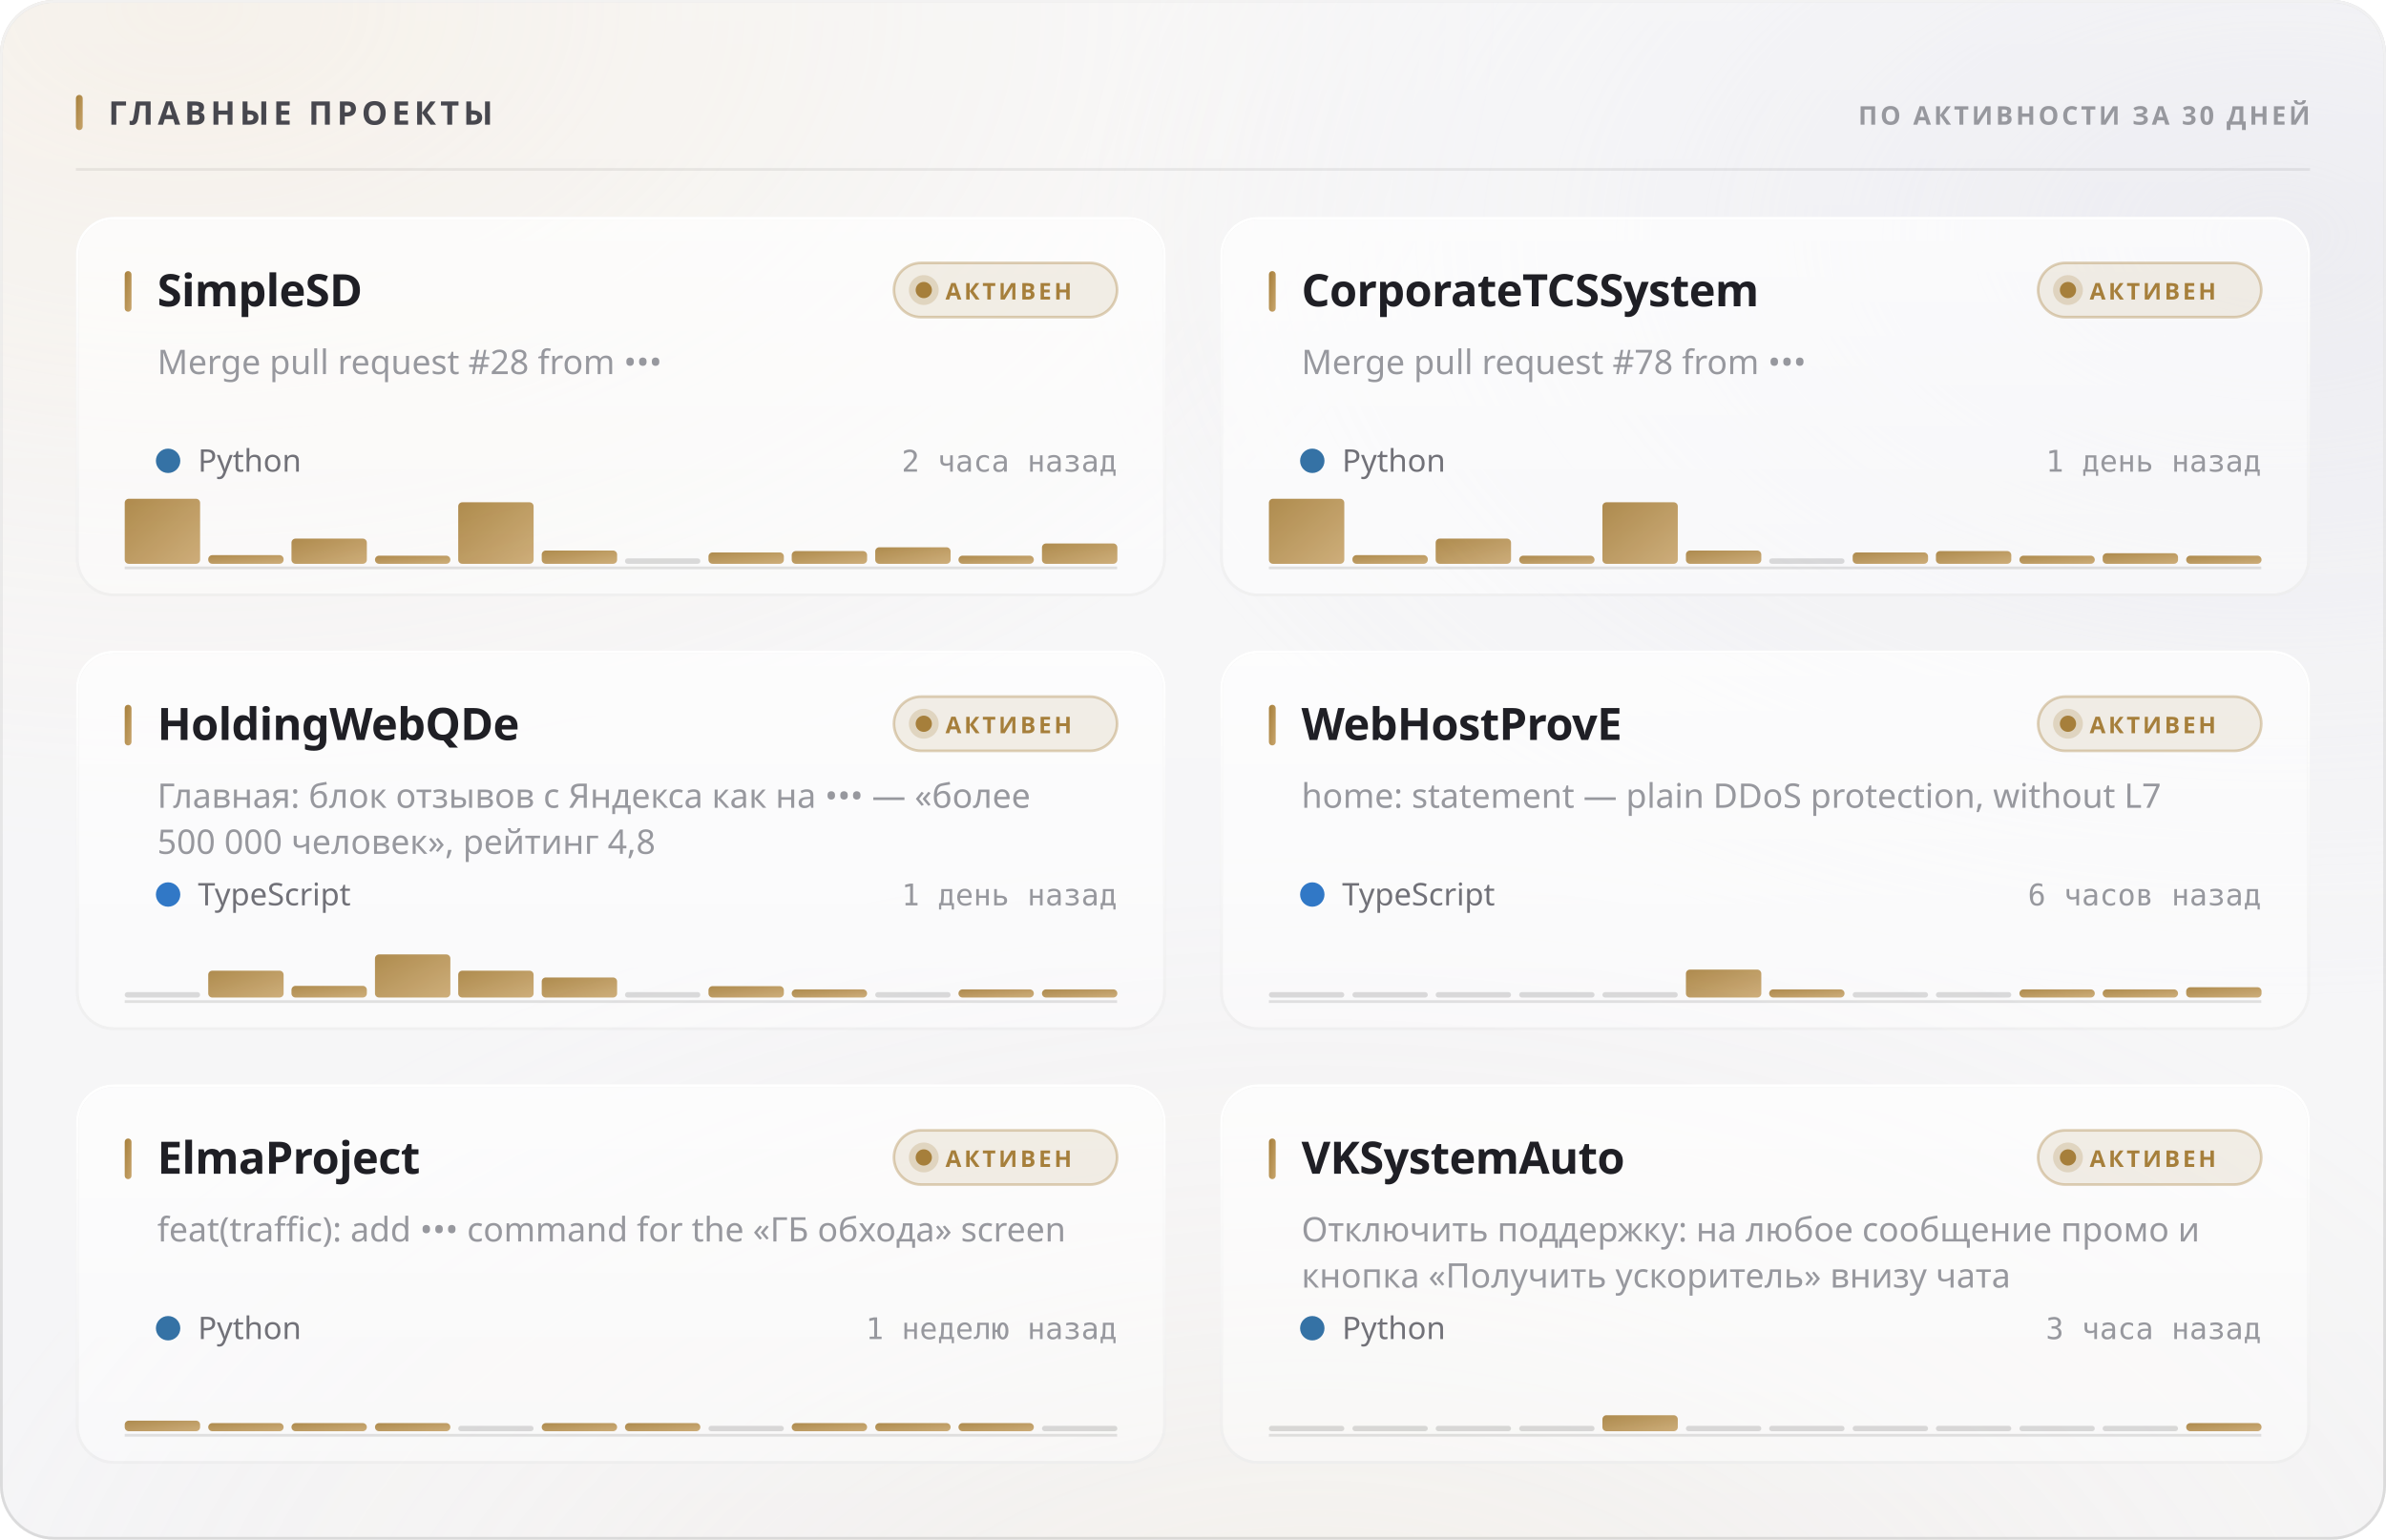
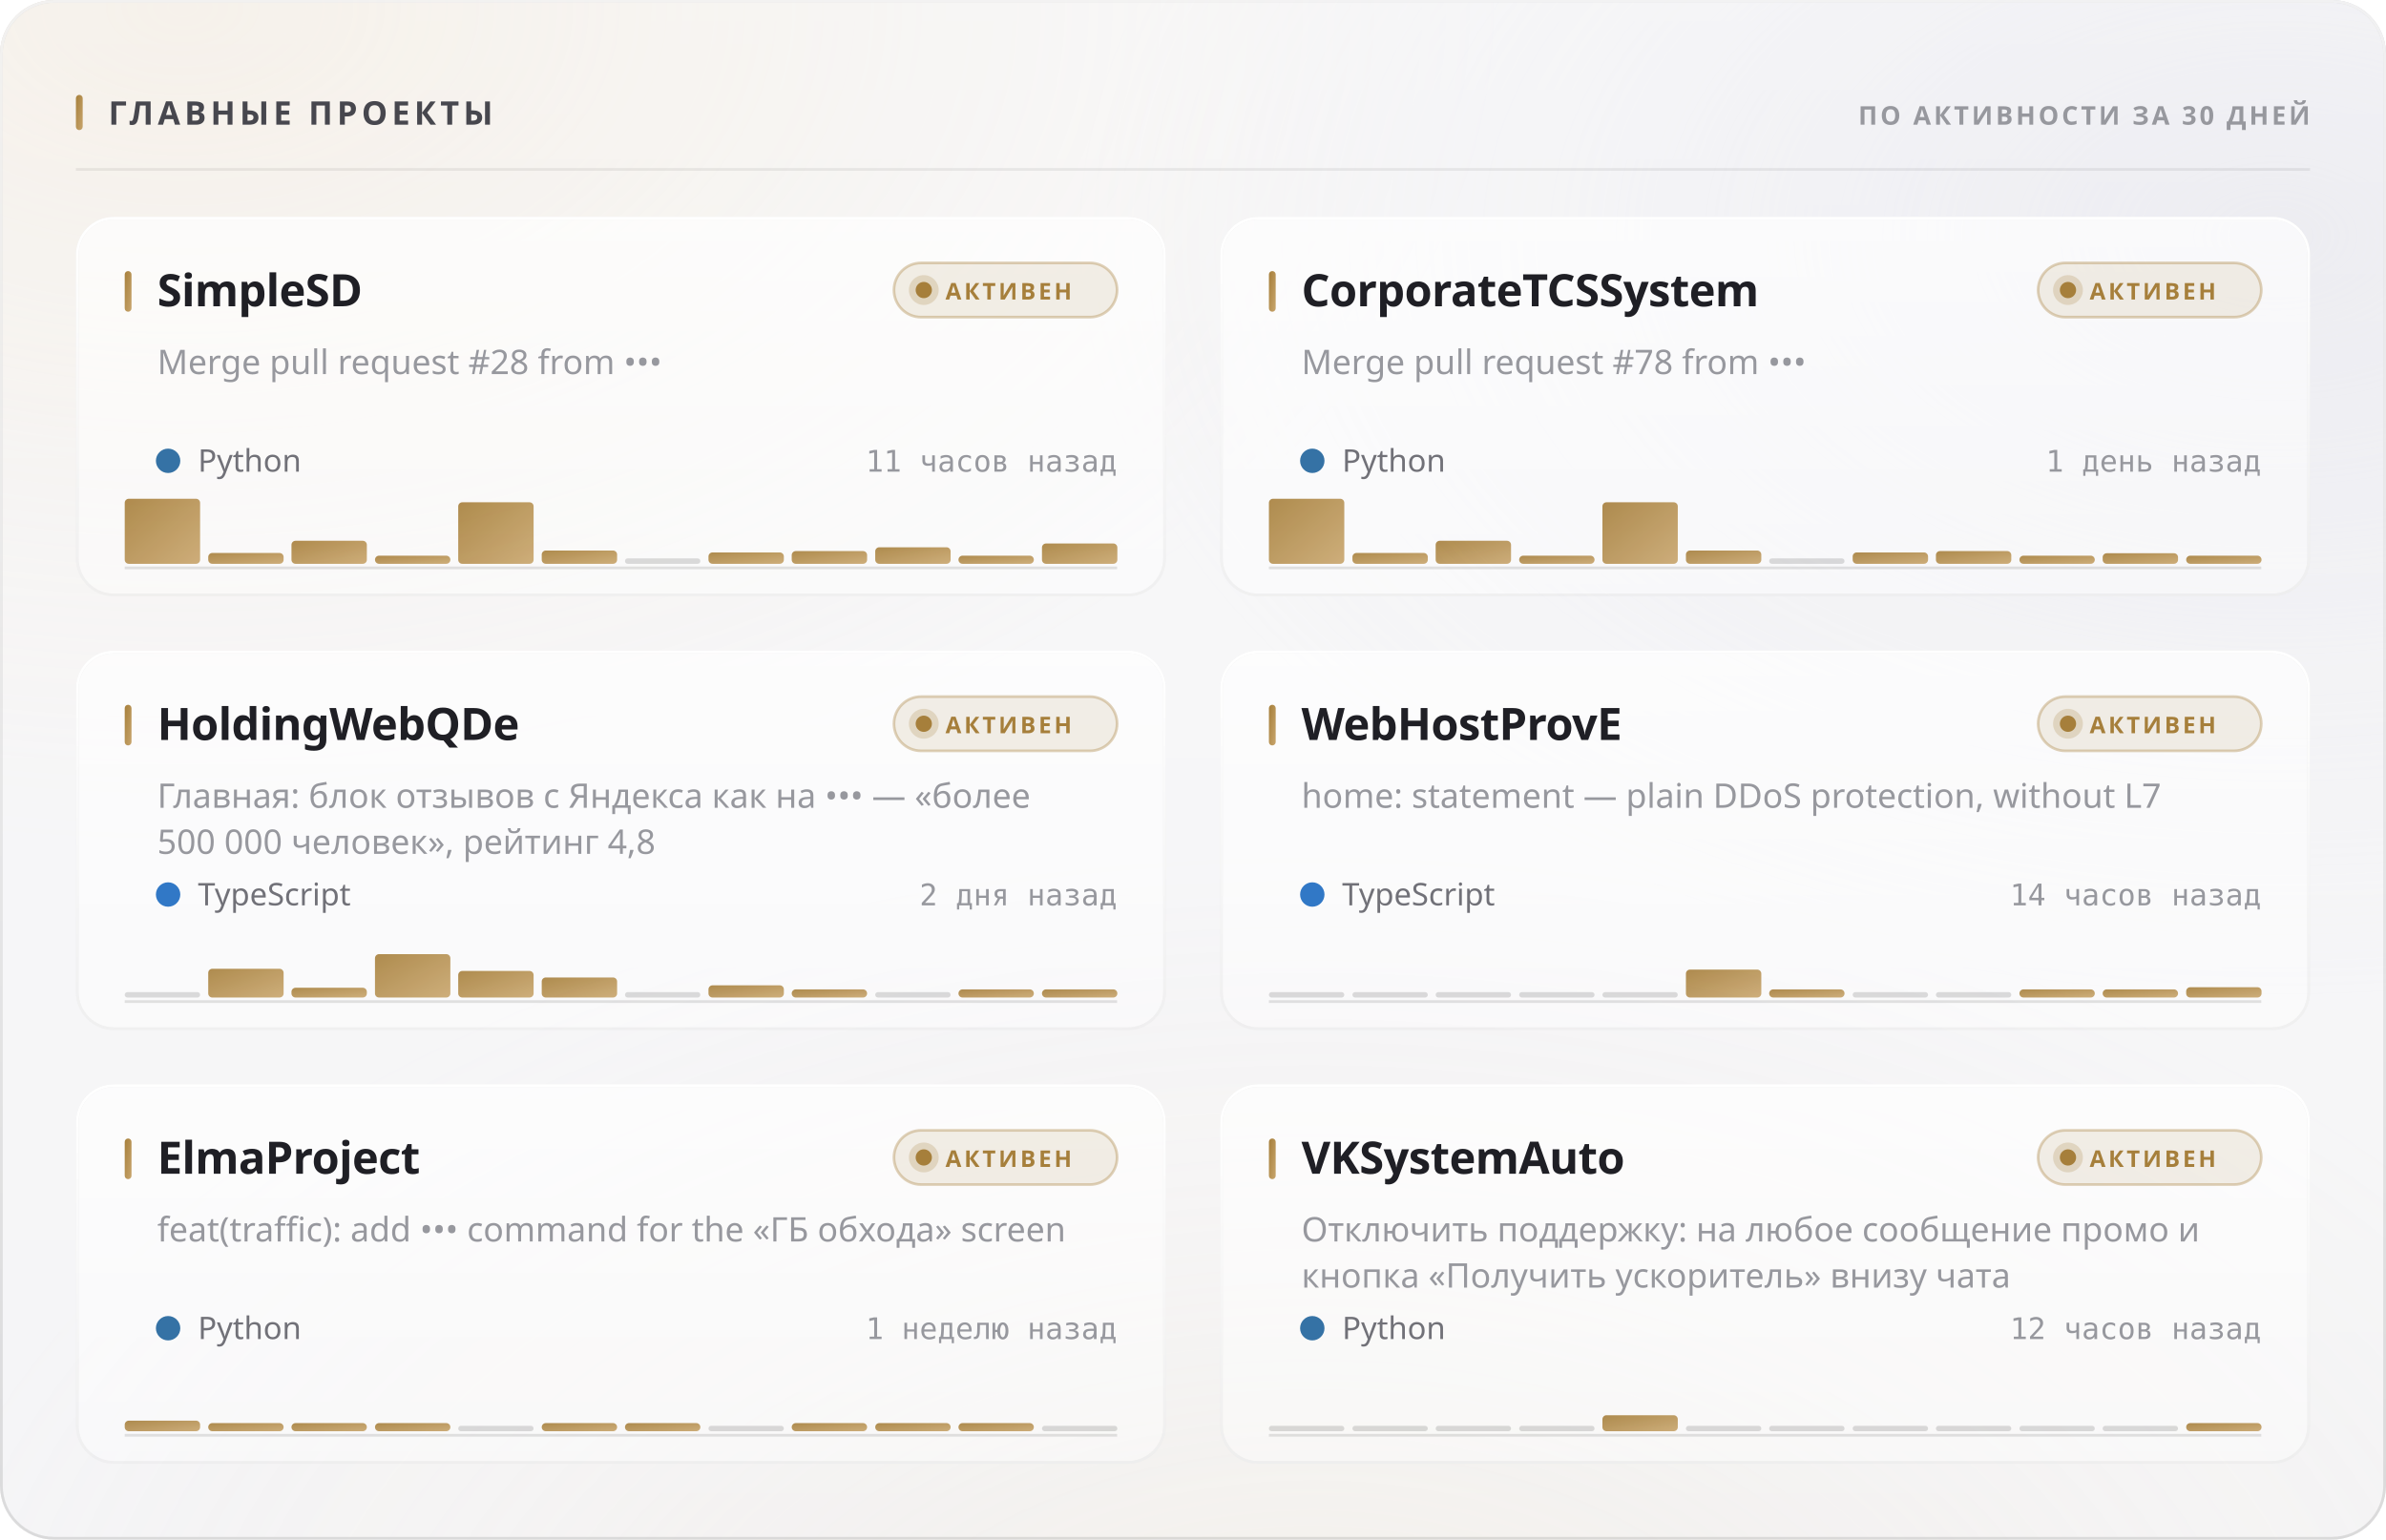
<svg xmlns="http://www.w3.org/2000/svg" width="880" height="568" viewBox="0 0 880 568" role="img">
  <style>
  text { font-family: -apple-system, BlinkMacSystemFont, 'Segoe UI', 'Noto Sans', Helvetica, Arial, sans-serif; }
  .mono { font-family: ui-monospace, 'SF Mono', 'Cascadia Mono', 'DejaVu Sans Mono', Menlo, Consolas, monospace; font-variant-numeric: tabular-nums; }
  .caps { letter-spacing: .1em; text-transform: uppercase; }

  @keyframes sheen  { from { transform: translateX(-120%); } to { transform: translateX(260%); } }
  @keyframes rise   { from { opacity: 0; transform: translateY(6px); } to { opacity: 1; transform: none; } }
  @keyframes slide  { from { opacity: 0; transform: translateX(-8px); } to { opacity: 1; transform: none; } }
  @keyframes grow   { from { transform: scaleY(0); } to { transform: scaleY(1); } }
  @keyframes widen  { from { transform: scaleX(0); } to { transform: scaleX(1); } }
  @keyframes draw   { from { stroke-dashoffset: 200; } to { stroke-dashoffset: 0; } }

  .sheen { animation: sheen 5.5s cubic-bezier(.45,0,.2,1) infinite; }
  .rise  { animation: rise .5s cubic-bezier(.16,1,.3,1) both; }
  .slide { animation: slide .42s cubic-bezier(.16,1,.3,1) both; }
  .bar   { transform-box: fill-box; transform-origin: 50% 100%;
           animation: grow .62s cubic-bezier(.16,1,.3,1) both; }
  .fill  { transform-box: fill-box; transform-origin: 0% 50%;
           animation: widen .8s cubic-bezier(.16,1,.3,1) both; }
  /* The hidden start state lives in the keyframes, never in the static rule.
     A renderer that ignores CSS animations then falls back to the FINISHED
     state — a drawn line, visible text — instead of an empty panel. */
  .spark { stroke-dasharray: 200;
           animation: draw 1.1s cubic-bezier(.16,1,.3,1) both; }

  @media (prefers-reduced-motion: reduce) {
    .sheen { animation: none; opacity: 0; }
    .rise, .slide, .bar, .fill, .spark { animation: none; opacity: 1; transform: none;
                                         stroke-dashoffset: 0; }
  }</style>
  <defs>
    <filter id="grain5" x="0" y="0" width="100%" height="100%">
      <feTurbulence type="fractalNoise" baseFrequency="0.85" numOctaves="3" stitchTiles="stitch" />
      <feColorMatrix type="saturate" values="0" />
    </filter>
    <linearGradient id="accent1" x1="0" y1="0" x2="1" y2="1">
      <stop offset="0%" stop-color="#a67f3b" />
      <stop offset="100%" stop-color="#c8a56c" />
    </linearGradient>
    <radialGradient id="aurora6" cx="0.08" cy="0" r="0.55">
      <stop offset="0%" stop-color="#e7c99a" stop-opacity="0.28" />
      <stop offset="55%" stop-color="#e7c99a" stop-opacity="0.098" />
      <stop offset="100%" stop-color="#e7c99a" stop-opacity="0" />
    </radialGradient>
    <radialGradient id="aurora7" cx="0.95" cy="0.15" r="0.5">
      <stop offset="0%" stop-color="#ccccdb" stop-opacity="0.45" />
      <stop offset="55%" stop-color="#ccccdb" stop-opacity="0.158" />
      <stop offset="100%" stop-color="#ccccdb" stop-opacity="0" />
    </radialGradient>
    <radialGradient id="aurora8" cx="0.55" cy="1.15" r="0.6">
      <stop offset="0%" stop-color="#ead4b3" stop-opacity="0.2" />
      <stop offset="55%" stop-color="#ead4b3" stop-opacity="0.07" />
      <stop offset="100%" stop-color="#ead4b3" stop-opacity="0" />
    </radialGradient>
    <linearGradient id="glass2" x1="0" y1="0" x2="0" y2="1">
      <stop offset="0%" stop-color="#ffffff" stop-opacity="0.42" />
      <stop offset="100%" stop-color="#ffffff" stop-opacity="0.16" />
    </linearGradient>
    <linearGradient id="rim3" x1="0" y1="0" x2="0" y2="1">
      <stop offset="0%" stop-color="#ffffff" stop-opacity="0.7" />
      <stop offset="100%" stop-color="#ffffff" stop-opacity="0.15" />
    </linearGradient>
    <linearGradient id="spec4" x1="0" y1="0" x2="1" y2="0">
      <stop offset="0%" stop-color="#ffffff" stop-opacity="0" />
      <stop offset="35%" stop-color="#ffffff" stop-opacity="0.72" />
      <stop offset="70%" stop-color="#ffffff" stop-opacity="0.252" />
      <stop offset="100%" stop-color="#ffffff" stop-opacity="0" />
    </linearGradient>
    <linearGradient id="cardglass9" x1="0" y1="0" x2="0" y2="1">
      <stop offset="0%" stop-color="#ffffff" stop-opacity="0.7" />
      <stop offset="100%" stop-color="#ffffff" stop-opacity="0.4" />
    </linearGradient>
    <linearGradient id="cardrim10" x1="0" y1="0" x2="0" y2="1">
      <stop offset="0%" stop-color="#ffffff" stop-opacity="1" />
      <stop offset="100%" stop-color="#ffffff" stop-opacity="0.3" />
    </linearGradient>
    <linearGradient id="cardspec11" x1="0" y1="0" x2="1" y2="0">
      <stop offset="0%" stop-color="#ffffff" stop-opacity="0" />
      <stop offset="35%" stop-color="#ffffff" stop-opacity="0.9" />
      <stop offset="70%" stop-color="#ffffff" stop-opacity="0.315" />
      <stop offset="100%" stop-color="#ffffff" stop-opacity="0" />
    </linearGradient>
    <linearGradient id="cardglass12" x1="0" y1="0" x2="0" y2="1">
      <stop offset="0%" stop-color="#ffffff" stop-opacity="0.7" />
      <stop offset="100%" stop-color="#ffffff" stop-opacity="0.4" />
    </linearGradient>
    <linearGradient id="cardrim13" x1="0" y1="0" x2="0" y2="1">
      <stop offset="0%" stop-color="#ffffff" stop-opacity="1" />
      <stop offset="100%" stop-color="#ffffff" stop-opacity="0.3" />
    </linearGradient>
    <linearGradient id="cardspec14" x1="0" y1="0" x2="1" y2="0">
      <stop offset="0%" stop-color="#ffffff" stop-opacity="0" />
      <stop offset="35%" stop-color="#ffffff" stop-opacity="0.9" />
      <stop offset="70%" stop-color="#ffffff" stop-opacity="0.315" />
      <stop offset="100%" stop-color="#ffffff" stop-opacity="0" />
    </linearGradient>
    <linearGradient id="cardglass15" x1="0" y1="0" x2="0" y2="1">
      <stop offset="0%" stop-color="#ffffff" stop-opacity="0.7" />
      <stop offset="100%" stop-color="#ffffff" stop-opacity="0.4" />
    </linearGradient>
    <linearGradient id="cardrim16" x1="0" y1="0" x2="0" y2="1">
      <stop offset="0%" stop-color="#ffffff" stop-opacity="1" />
      <stop offset="100%" stop-color="#ffffff" stop-opacity="0.3" />
    </linearGradient>
    <linearGradient id="cardspec17" x1="0" y1="0" x2="1" y2="0">
      <stop offset="0%" stop-color="#ffffff" stop-opacity="0" />
      <stop offset="35%" stop-color="#ffffff" stop-opacity="0.9" />
      <stop offset="70%" stop-color="#ffffff" stop-opacity="0.315" />
      <stop offset="100%" stop-color="#ffffff" stop-opacity="0" />
    </linearGradient>
    <linearGradient id="cardglass18" x1="0" y1="0" x2="0" y2="1">
      <stop offset="0%" stop-color="#ffffff" stop-opacity="0.7" />
      <stop offset="100%" stop-color="#ffffff" stop-opacity="0.4" />
    </linearGradient>
    <linearGradient id="cardrim19" x1="0" y1="0" x2="0" y2="1">
      <stop offset="0%" stop-color="#ffffff" stop-opacity="1" />
      <stop offset="100%" stop-color="#ffffff" stop-opacity="0.3" />
    </linearGradient>
    <linearGradient id="cardspec20" x1="0" y1="0" x2="1" y2="0">
      <stop offset="0%" stop-color="#ffffff" stop-opacity="0" />
      <stop offset="35%" stop-color="#ffffff" stop-opacity="0.9" />
      <stop offset="70%" stop-color="#ffffff" stop-opacity="0.315" />
      <stop offset="100%" stop-color="#ffffff" stop-opacity="0" />
    </linearGradient>
    <linearGradient id="cardglass21" x1="0" y1="0" x2="0" y2="1">
      <stop offset="0%" stop-color="#ffffff" stop-opacity="0.7" />
      <stop offset="100%" stop-color="#ffffff" stop-opacity="0.4" />
    </linearGradient>
    <linearGradient id="cardrim22" x1="0" y1="0" x2="0" y2="1">
      <stop offset="0%" stop-color="#ffffff" stop-opacity="1" />
      <stop offset="100%" stop-color="#ffffff" stop-opacity="0.3" />
    </linearGradient>
    <linearGradient id="cardspec23" x1="0" y1="0" x2="1" y2="0">
      <stop offset="0%" stop-color="#ffffff" stop-opacity="0" />
      <stop offset="35%" stop-color="#ffffff" stop-opacity="0.9" />
      <stop offset="70%" stop-color="#ffffff" stop-opacity="0.315" />
      <stop offset="100%" stop-color="#ffffff" stop-opacity="0" />
    </linearGradient>
    <linearGradient id="cardglass24" x1="0" y1="0" x2="0" y2="1">
      <stop offset="0%" stop-color="#ffffff" stop-opacity="0.7" />
      <stop offset="100%" stop-color="#ffffff" stop-opacity="0.4" />
    </linearGradient>
    <linearGradient id="cardrim25" x1="0" y1="0" x2="0" y2="1">
      <stop offset="0%" stop-color="#ffffff" stop-opacity="1" />
      <stop offset="100%" stop-color="#ffffff" stop-opacity="0.3" />
    </linearGradient>
    <linearGradient id="cardspec26" x1="0" y1="0" x2="1" y2="0">
      <stop offset="0%" stop-color="#ffffff" stop-opacity="0" />
      <stop offset="35%" stop-color="#ffffff" stop-opacity="0.9" />
      <stop offset="70%" stop-color="#ffffff" stop-opacity="0.315" />
      <stop offset="100%" stop-color="#ffffff" stop-opacity="0" />
    </linearGradient>
  </defs>
  <rect width="880" height="568" rx="20" fill="#f3f3f5" />
  <rect width="880" height="568" rx="20" fill="url(#aurora6)" />
  <rect width="880" height="568" rx="20" fill="url(#aurora7)" />
  <rect width="880" height="568" rx="20" fill="url(#aurora8)" />
  <rect width="880" height="568" rx="20" fill="url(#glass2)" />
  <rect width="880" height="568" rx="20" filter="url(#grain5)" opacity="0.06" style="mix-blend-mode:overlay" />
  <rect x=".5" y=".5" width="879" height="567" rx="19.5" fill="none" stroke="rgba(10,10,12,0.14)" />
  <rect x=".5" y=".5" width="879" height="567" rx="19.5" fill="none" stroke="url(#rim3)" />
  <path d="M20 1 H860" stroke="url(#spec4)" stroke-width="1.2" fill="none" />
  <rect x="28" y="35" width="2.5" height="13" rx="1.25" fill="url(#accent1)" />
  <text x="40" y="46" font-size="12" font-weight="700" fill="#47474e" letter-spacing="0.13em">ГЛАВНЫЕ ПРОЕКТЫ</text>
  <text x="852" y="46" font-size="9.5" font-weight="600" fill="#97989e" text-anchor="end" letter-spacing="0.11em">ПО АКТИВНОСТИ ЗА 30 ДНЕЙ</text>
  <path d="M28 62.5 H852" stroke="rgba(10,10,12,0.07)" stroke-width="1" />
  <g class="rise" opacity="1" style="">
    <rect x="28" y="80" width="402" height="140" rx="14" fill="url(#cardglass9)" />
    <rect x="28" y="80" width="402" height="140" rx="14" filter="url(#grain5)" opacity="0.048" style="mix-blend-mode:overlay" />
    <rect x="28.5" y="80.5" width="401" height="139" rx="13.5" fill="none" stroke="rgba(10,10,12,0.07)" />
    <rect x="28.5" y="80.5" width="401" height="139" rx="13.5" fill="none" stroke="url(#cardrim10)" />
    <path d="M42 81 H416" stroke="url(#cardspec11)" stroke-width="1" fill="none" />
    <rect x="46" y="100" width="2.5" height="15" rx="1.25" fill="url(#accent1)" />
    <text x="58" y="113" font-size="16.5" font-weight="700" fill="#1f1f25" letter-spacing="-0.01em">SimpleSD</text>
    <rect x="329.709" y="97" width="82.291" height="20" rx="10" fill="rgba(166,127,59,0.12)" stroke="rgba(166,127,59,0.35)" />
    <circle cx="340.709" cy="107" r="3" fill="#a67f3b" />
    <circle cx="340.709" cy="107" r="5.5" fill="#a67f3b" opacity=".22" />
    <text x="348.709" y="110.5" font-size="8.5" font-weight="700" fill="#a67f3b" letter-spacing="0.12em">АКТИВЕН</text>
    <text x="58" y="138" font-size="12.5" font-weight="400" fill="#97989e">Merge pull request #28 from •••</text>
    <circle cx="62" cy="170" r="4.5" fill="#3572A5" />
    <text x="73" y="174" font-size="11.5" font-weight="400" fill="#717178">Python</text>
-     <text x="412" y="174" font-size="11" font-weight="400" fill="#97989e" text-anchor="end" class="mono">2 часа назад</text>
+     <text x="412" y="174" font-size="11" font-weight="400" fill="#97989e" text-anchor="end" class="mono">11 часов назад</text>
    <path d="M46 209.5 H412" stroke="rgba(10,10,12,0.112)" stroke-width="1" />
    <g class="bar" style="animation-delay:0.18s">
      <rect x="46.0" y="184.0" width="27.8" height="24.0" rx="1.5" fill="url(#accent1)" opacity="0.9" />
-       <rect x="76.8" y="204.8" width="27.8" height="3.2" rx="1.5" fill="url(#accent1)" opacity="0.9" />
-       <rect x="107.5" y="198.7" width="27.8" height="9.3" rx="1.5" fill="url(#accent1)" opacity="0.9" />
+       <rect x="76.8" y="204.0" width="27.8" height="4.0" rx="1.5" fill="url(#accent1)" opacity="0.9" />
+       <rect x="107.5" y="199.5" width="27.8" height="8.5" rx="1.5" fill="url(#accent1)" opacity="0.9" />
      <rect x="138.3" y="205.0" width="27.8" height="3.0" rx="1.5" fill="url(#accent1)" opacity="0.9" />
      <rect x="169.0" y="185.3" width="27.8" height="22.7" rx="1.5" fill="url(#accent1)" opacity="0.9" />
      <rect x="199.8" y="203.1" width="27.8" height="4.9" rx="1.5" fill="url(#accent1)" opacity="0.9" />
      <rect x="230.5" y="206.0" width="27.8" height="2" rx="1" fill="rgba(10,10,12,0.14)" />
      <rect x="261.3" y="203.8" width="27.8" height="4.2" rx="1.5" fill="url(#accent1)" opacity="0.9" />
      <rect x="292.0" y="203.3" width="27.8" height="4.7" rx="1.5" fill="url(#accent1)" opacity="0.9" />
      <rect x="322.8" y="201.9" width="27.8" height="6.1" rx="1.5" fill="url(#accent1)" opacity="0.9" />
      <rect x="353.5" y="205.0" width="27.8" height="3.0" rx="1.5" fill="url(#accent1)" opacity="0.9" />
      <rect x="384.3" y="200.5" width="27.8" height="7.5" rx="1.5" fill="url(#accent1)" opacity="0.9" />
    </g>
  </g>
  <g class="rise" opacity="1" style=" animation-delay:0.055s;">
    <rect x="450" y="80" width="402" height="140" rx="14" fill="url(#cardglass12)" />
    <rect x="450" y="80" width="402" height="140" rx="14" filter="url(#grain5)" opacity="0.048" style="mix-blend-mode:overlay" />
    <rect x="450.5" y="80.5" width="401" height="139" rx="13.5" fill="none" stroke="rgba(10,10,12,0.07)" />
    <rect x="450.5" y="80.5" width="401" height="139" rx="13.5" fill="none" stroke="url(#cardrim13)" />
    <path d="M464 81 H838" stroke="url(#cardspec14)" stroke-width="1" fill="none" />
    <rect x="468" y="100" width="2.5" height="15" rx="1.25" fill="url(#accent1)" />
    <text x="480" y="113" font-size="16.5" font-weight="700" fill="#1f1f25" letter-spacing="-0.01em">CorporateTCSSystem</text>
    <rect x="751.709" y="97" width="82.291" height="20" rx="10" fill="rgba(166,127,59,0.12)" stroke="rgba(166,127,59,0.35)" />
    <circle cx="762.709" cy="107" r="3" fill="#a67f3b" />
    <circle cx="762.709" cy="107" r="5.5" fill="#a67f3b" opacity=".22" />
    <text x="770.709" y="110.5" font-size="8.5" font-weight="700" fill="#a67f3b" letter-spacing="0.12em">АКТИВЕН</text>
    <text x="480" y="138" font-size="12.5" font-weight="400" fill="#97989e">Merge pull request #78 from •••</text>
    <circle cx="484" cy="170" r="4.5" fill="#3572A5" />
    <text x="495" y="174" font-size="11.5" font-weight="400" fill="#717178">Python</text>
    <text x="834" y="174" font-size="11" font-weight="400" fill="#97989e" text-anchor="end" class="mono">1 день назад</text>
    <path d="M468 209.5 H834" stroke="rgba(10,10,12,0.112)" stroke-width="1" />
    <g class="bar" style="animation-delay:0.24s">
      <rect x="468.0" y="184.0" width="27.8" height="24.0" rx="1.5" fill="url(#accent1)" opacity="0.9" />
-       <rect x="498.8" y="204.8" width="27.8" height="3.2" rx="1.5" fill="url(#accent1)" opacity="0.9" />
-       <rect x="529.5" y="198.7" width="27.8" height="9.3" rx="1.5" fill="url(#accent1)" opacity="0.9" />
+       <rect x="498.8" y="204.0" width="27.8" height="4.0" rx="1.5" fill="url(#accent1)" opacity="0.9" />
+       <rect x="529.5" y="199.5" width="27.8" height="8.5" rx="1.5" fill="url(#accent1)" opacity="0.9" />
      <rect x="560.3" y="205.0" width="27.8" height="3.0" rx="1.5" fill="url(#accent1)" opacity="0.9" />
      <rect x="591.0" y="185.3" width="27.8" height="22.7" rx="1.5" fill="url(#accent1)" opacity="0.9" />
      <rect x="621.8" y="203.1" width="27.8" height="4.9" rx="1.5" fill="url(#accent1)" opacity="0.9" />
      <rect x="652.5" y="206.0" width="27.8" height="2" rx="1" fill="rgba(10,10,12,0.14)" />
      <rect x="683.3" y="203.8" width="27.8" height="4.2" rx="1.5" fill="url(#accent1)" opacity="0.9" />
      <rect x="714.0" y="203.3" width="27.8" height="4.7" rx="1.5" fill="url(#accent1)" opacity="0.9" />
      <rect x="744.8" y="205.0" width="27.8" height="3.0" rx="1.5" fill="url(#accent1)" opacity="0.9" />
      <rect x="775.5" y="204.1" width="27.8" height="3.9" rx="1.5" fill="url(#accent1)" opacity="0.9" />
      <rect x="806.3" y="205.0" width="27.8" height="3.0" rx="1.5" fill="url(#accent1)" opacity="0.9" />
    </g>
  </g>
  <g class="rise" opacity="1" style=" animation-delay:0.110s;">
    <rect x="28" y="240" width="402" height="140" rx="14" fill="url(#cardglass15)" />
    <rect x="28" y="240" width="402" height="140" rx="14" filter="url(#grain5)" opacity="0.048" style="mix-blend-mode:overlay" />
    <rect x="28.5" y="240.5" width="401" height="139" rx="13.5" fill="none" stroke="rgba(10,10,12,0.07)" />
    <rect x="28.5" y="240.5" width="401" height="139" rx="13.5" fill="none" stroke="url(#cardrim16)" />
    <path d="M42 241 H416" stroke="url(#cardspec17)" stroke-width="1" fill="none" />
    <rect x="46" y="260" width="2.5" height="15" rx="1.25" fill="url(#accent1)" />
    <text x="58" y="273" font-size="16.5" font-weight="700" fill="#1f1f25" letter-spacing="-0.01em">HoldingWebQDe</text>
    <rect x="329.709" y="257" width="82.291" height="20" rx="10" fill="rgba(166,127,59,0.12)" stroke="rgba(166,127,59,0.35)" />
    <circle cx="340.709" cy="267" r="3" fill="#a67f3b" />
    <circle cx="340.709" cy="267" r="5.5" fill="#a67f3b" opacity=".22" />
    <text x="348.709" y="270.5" font-size="8.5" font-weight="700" fill="#a67f3b" letter-spacing="0.12em">АКТИВЕН</text>
    <text x="58" y="298" font-size="12.5" font-weight="400" fill="#97989e">Главная: блок отзывов с Яндекса как на ••• — «более</text>
    <text x="58" y="315" font-size="12.5" font-weight="400" fill="#97989e">500 000 человек», рейтинг 4,8</text>
    <circle cx="62" cy="330" r="4.5" fill="#3178c6" />
    <text x="73" y="334" font-size="11.5" font-weight="400" fill="#717178">TypeScript</text>
-     <text x="412" y="334" font-size="11" font-weight="400" fill="#97989e" text-anchor="end" class="mono">1 день назад</text>
+     <text x="412" y="334" font-size="11" font-weight="400" fill="#97989e" text-anchor="end" class="mono">2 дня назад</text>
    <path d="M46 369.5 H412" stroke="rgba(10,10,12,0.112)" stroke-width="1" />
    <g class="bar" style="animation-delay:0.3s">
      <rect x="46.0" y="366.0" width="27.8" height="2" rx="1" fill="rgba(10,10,12,0.14)" />
-       <rect x="76.8" y="358.1" width="27.8" height="9.9" rx="1.5" fill="url(#accent1)" opacity="0.9" />
-       <rect x="107.5" y="363.7" width="27.8" height="4.3" rx="1.5" fill="url(#accent1)" opacity="0.9" />
-       <rect x="138.3" y="352.1" width="27.8" height="15.9" rx="1.5" fill="url(#accent1)" opacity="0.9" />
-       <rect x="169.0" y="358.1" width="27.8" height="9.9" rx="1.5" fill="url(#accent1)" opacity="0.9" />
+       <rect x="76.8" y="357.4" width="27.8" height="10.6" rx="1.5" fill="url(#accent1)" opacity="0.9" />
+       <rect x="107.5" y="364.4" width="27.8" height="3.6" rx="1.5" fill="url(#accent1)" opacity="0.9" />
+       <rect x="138.3" y="352.0" width="27.8" height="16.0" rx="1.5" fill="url(#accent1)" opacity="0.9" />
+       <rect x="169.0" y="358.2" width="27.8" height="9.8" rx="1.5" fill="url(#accent1)" opacity="0.9" />
      <rect x="199.8" y="360.6" width="27.8" height="7.4" rx="1.5" fill="url(#accent1)" opacity="0.9" />
      <rect x="230.5" y="366.0" width="27.8" height="2" rx="1" fill="rgba(10,10,12,0.14)" />
-       <rect x="261.3" y="363.8" width="27.8" height="4.2" rx="1.5" fill="url(#accent1)" opacity="0.9" />
+       <rect x="261.3" y="363.5" width="27.8" height="4.5" rx="1.5" fill="url(#accent1)" opacity="0.9" />
      <rect x="292.0" y="365.0" width="27.8" height="3.0" rx="1.5" fill="url(#accent1)" opacity="0.9" />
      <rect x="322.8" y="366.0" width="27.8" height="2" rx="1" fill="rgba(10,10,12,0.14)" />
      <rect x="353.5" y="365.0" width="27.8" height="3.0" rx="1.5" fill="url(#accent1)" opacity="0.9" />
      <rect x="384.3" y="365.0" width="27.8" height="3.0" rx="1.5" fill="url(#accent1)" opacity="0.9" />
    </g>
  </g>
  <g class="rise" opacity="1" style=" animation-delay:0.165s;">
    <rect x="450" y="240" width="402" height="140" rx="14" fill="url(#cardglass18)" />
    <rect x="450" y="240" width="402" height="140" rx="14" filter="url(#grain5)" opacity="0.048" style="mix-blend-mode:overlay" />
    <rect x="450.5" y="240.5" width="401" height="139" rx="13.5" fill="none" stroke="rgba(10,10,12,0.07)" />
    <rect x="450.5" y="240.5" width="401" height="139" rx="13.5" fill="none" stroke="url(#cardrim19)" />
    <path d="M464 241 H838" stroke="url(#cardspec20)" stroke-width="1" fill="none" />
    <rect x="468" y="260" width="2.5" height="15" rx="1.25" fill="url(#accent1)" />
    <text x="480" y="273" font-size="16.5" font-weight="700" fill="#1f1f25" letter-spacing="-0.01em">WebHostProvE</text>
    <rect x="751.709" y="257" width="82.291" height="20" rx="10" fill="rgba(166,127,59,0.12)" stroke="rgba(166,127,59,0.35)" />
    <circle cx="762.709" cy="267" r="3" fill="#a67f3b" />
    <circle cx="762.709" cy="267" r="5.5" fill="#a67f3b" opacity=".22" />
    <text x="770.709" y="270.5" font-size="8.5" font-weight="700" fill="#a67f3b" letter-spacing="0.12em">АКТИВЕН</text>
    <text x="480" y="298" font-size="12.5" font-weight="400" fill="#97989e">home: statement — plain DDoS protection, without L7</text>
    <circle cx="484" cy="330" r="4.5" fill="#3178c6" />
    <text x="495" y="334" font-size="11.5" font-weight="400" fill="#717178">TypeScript</text>
-     <text x="834" y="334" font-size="11" font-weight="400" fill="#97989e" text-anchor="end" class="mono">6 часов назад</text>
+     <text x="834" y="334" font-size="11" font-weight="400" fill="#97989e" text-anchor="end" class="mono">14 часов назад</text>
    <path d="M468 369.5 H834" stroke="rgba(10,10,12,0.112)" stroke-width="1" />
    <g class="bar" style="animation-delay:0.36s">
      <rect x="468.0" y="366.0" width="27.8" height="2" rx="1" fill="rgba(10,10,12,0.14)" />
      <rect x="498.8" y="366.0" width="27.8" height="2" rx="1" fill="rgba(10,10,12,0.14)" />
      <rect x="529.5" y="366.0" width="27.8" height="2" rx="1" fill="rgba(10,10,12,0.14)" />
      <rect x="560.3" y="366.0" width="27.8" height="2" rx="1" fill="rgba(10,10,12,0.14)" />
      <rect x="591.0" y="366.0" width="27.8" height="2" rx="1" fill="rgba(10,10,12,0.14)" />
      <rect x="621.8" y="357.7" width="27.8" height="10.3" rx="1.5" fill="url(#accent1)" opacity="0.9" />
      <rect x="652.5" y="365.0" width="27.8" height="3.0" rx="1.5" fill="url(#accent1)" opacity="0.9" />
      <rect x="683.3" y="366.0" width="27.8" height="2" rx="1" fill="rgba(10,10,12,0.14)" />
      <rect x="714.0" y="366.0" width="27.8" height="2" rx="1" fill="rgba(10,10,12,0.14)" />
      <rect x="744.8" y="365.0" width="27.8" height="3.0" rx="1.5" fill="url(#accent1)" opacity="0.9" />
      <rect x="775.5" y="365.0" width="27.8" height="3.0" rx="1.5" fill="url(#accent1)" opacity="0.9" />
      <rect x="806.3" y="364.2" width="27.8" height="3.8" rx="1.5" fill="url(#accent1)" opacity="0.9" />
    </g>
  </g>
  <g class="rise" opacity="1" style=" animation-delay:0.220s;">
    <rect x="28" y="400" width="402" height="140" rx="14" fill="url(#cardglass21)" />
    <rect x="28" y="400" width="402" height="140" rx="14" filter="url(#grain5)" opacity="0.048" style="mix-blend-mode:overlay" />
    <rect x="28.5" y="400.5" width="401" height="139" rx="13.5" fill="none" stroke="rgba(10,10,12,0.07)" />
    <rect x="28.5" y="400.5" width="401" height="139" rx="13.5" fill="none" stroke="url(#cardrim22)" />
    <path d="M42 401 H416" stroke="url(#cardspec23)" stroke-width="1" fill="none" />
    <rect x="46" y="420" width="2.5" height="15" rx="1.25" fill="url(#accent1)" />
    <text x="58" y="433" font-size="16.5" font-weight="700" fill="#1f1f25" letter-spacing="-0.01em">ElmaProject</text>
    <rect x="329.709" y="417" width="82.291" height="20" rx="10" fill="rgba(166,127,59,0.12)" stroke="rgba(166,127,59,0.35)" />
    <circle cx="340.709" cy="427" r="3" fill="#a67f3b" />
    <circle cx="340.709" cy="427" r="5.5" fill="#a67f3b" opacity=".22" />
    <text x="348.709" y="430.5" font-size="8.5" font-weight="700" fill="#a67f3b" letter-spacing="0.12em">АКТИВЕН</text>
    <text x="58" y="458" font-size="12.5" font-weight="400" fill="#97989e">feat(traffic): add ••• command for the «ГБ обхода» screen</text>
    <circle cx="62" cy="490" r="4.5" fill="#3572A5" />
    <text x="73" y="494" font-size="11.5" font-weight="400" fill="#717178">Python</text>
    <text x="412" y="494" font-size="11" font-weight="400" fill="#97989e" text-anchor="end" class="mono">1 неделю назад</text>
    <path d="M46 529.5 H412" stroke="rgba(10,10,12,0.112)" stroke-width="1" />
    <g class="bar" style="animation-delay:0.42s">
      <rect x="46.0" y="524.1" width="27.8" height="3.9" rx="1.5" fill="url(#accent1)" opacity="0.9" />
      <rect x="76.8" y="525.0" width="27.8" height="3.0" rx="1.5" fill="url(#accent1)" opacity="0.9" />
      <rect x="107.5" y="525.0" width="27.8" height="3.0" rx="1.5" fill="url(#accent1)" opacity="0.9" />
      <rect x="138.3" y="525.0" width="27.8" height="3.0" rx="1.5" fill="url(#accent1)" opacity="0.9" />
      <rect x="169.0" y="526.0" width="27.8" height="2" rx="1" fill="rgba(10,10,12,0.14)" />
      <rect x="199.8" y="525.0" width="27.8" height="3.0" rx="1.5" fill="url(#accent1)" opacity="0.9" />
      <rect x="230.5" y="525.0" width="27.8" height="3.0" rx="1.5" fill="url(#accent1)" opacity="0.9" />
      <rect x="261.3" y="526.0" width="27.8" height="2" rx="1" fill="rgba(10,10,12,0.14)" />
      <rect x="292.0" y="525.0" width="27.8" height="3.0" rx="1.5" fill="url(#accent1)" opacity="0.9" />
      <rect x="322.8" y="525.0" width="27.8" height="3.0" rx="1.5" fill="url(#accent1)" opacity="0.9" />
      <rect x="353.5" y="525.0" width="27.8" height="3.0" rx="1.5" fill="url(#accent1)" opacity="0.9" />
      <rect x="384.3" y="526.0" width="27.8" height="2" rx="1" fill="rgba(10,10,12,0.14)" />
    </g>
  </g>
  <g class="rise" opacity="1" style=" animation-delay:0.275s;">
    <rect x="450" y="400" width="402" height="140" rx="14" fill="url(#cardglass24)" />
    <rect x="450" y="400" width="402" height="140" rx="14" filter="url(#grain5)" opacity="0.048" style="mix-blend-mode:overlay" />
    <rect x="450.5" y="400.5" width="401" height="139" rx="13.5" fill="none" stroke="rgba(10,10,12,0.07)" />
    <rect x="450.5" y="400.5" width="401" height="139" rx="13.5" fill="none" stroke="url(#cardrim25)" />
    <path d="M464 401 H838" stroke="url(#cardspec26)" stroke-width="1" fill="none" />
    <rect x="468" y="420" width="2.5" height="15" rx="1.25" fill="url(#accent1)" />
    <text x="480" y="433" font-size="16.5" font-weight="700" fill="#1f1f25" letter-spacing="-0.01em">VKSystemAuto</text>
    <rect x="751.709" y="417" width="82.291" height="20" rx="10" fill="rgba(166,127,59,0.12)" stroke="rgba(166,127,59,0.35)" />
    <circle cx="762.709" cy="427" r="3" fill="#a67f3b" />
    <circle cx="762.709" cy="427" r="5.5" fill="#a67f3b" opacity=".22" />
    <text x="770.709" y="430.5" font-size="8.5" font-weight="700" fill="#a67f3b" letter-spacing="0.12em">АКТИВЕН</text>
    <text x="480" y="458" font-size="12.5" font-weight="400" fill="#97989e">Отключить поддержку: на любое сообщение промо и</text>
    <text x="480" y="475" font-size="12.5" font-weight="400" fill="#97989e">кнопка «Получить ускоритель» внизу чата</text>
    <circle cx="484" cy="490" r="4.5" fill="#3572A5" />
    <text x="495" y="494" font-size="11.5" font-weight="400" fill="#717178">Python</text>
-     <text x="834" y="494" font-size="11" font-weight="400" fill="#97989e" text-anchor="end" class="mono">3 часа назад</text>
+     <text x="834" y="494" font-size="11" font-weight="400" fill="#97989e" text-anchor="end" class="mono">12 часов назад</text>
    <path d="M468 529.5 H834" stroke="rgba(10,10,12,0.112)" stroke-width="1" />
    <g class="bar" style="animation-delay:0.48s">
      <rect x="468.0" y="526.0" width="27.8" height="2" rx="1" fill="rgba(10,10,12,0.14)" />
      <rect x="498.8" y="526.0" width="27.8" height="2" rx="1" fill="rgba(10,10,12,0.14)" />
      <rect x="529.5" y="526.0" width="27.8" height="2" rx="1" fill="rgba(10,10,12,0.14)" />
      <rect x="560.3" y="526.0" width="27.8" height="2" rx="1" fill="rgba(10,10,12,0.14)" />
      <rect x="591.0" y="522.1" width="27.8" height="5.9" rx="1.5" fill="url(#accent1)" opacity="0.9" />
      <rect x="621.8" y="526.0" width="27.8" height="2" rx="1" fill="rgba(10,10,12,0.14)" />
      <rect x="652.5" y="526.0" width="27.8" height="2" rx="1" fill="rgba(10,10,12,0.14)" />
      <rect x="683.3" y="526.0" width="27.8" height="2" rx="1" fill="rgba(10,10,12,0.14)" />
      <rect x="714.0" y="526.0" width="27.8" height="2" rx="1" fill="rgba(10,10,12,0.14)" />
      <rect x="744.8" y="526.0" width="27.8" height="2" rx="1" fill="rgba(10,10,12,0.14)" />
      <rect x="775.5" y="526.0" width="27.8" height="2" rx="1" fill="rgba(10,10,12,0.14)" />
      <rect x="806.3" y="525.0" width="27.8" height="3.0" rx="1.5" fill="url(#accent1)" opacity="0.9" />
    </g>
  </g>
</svg>
